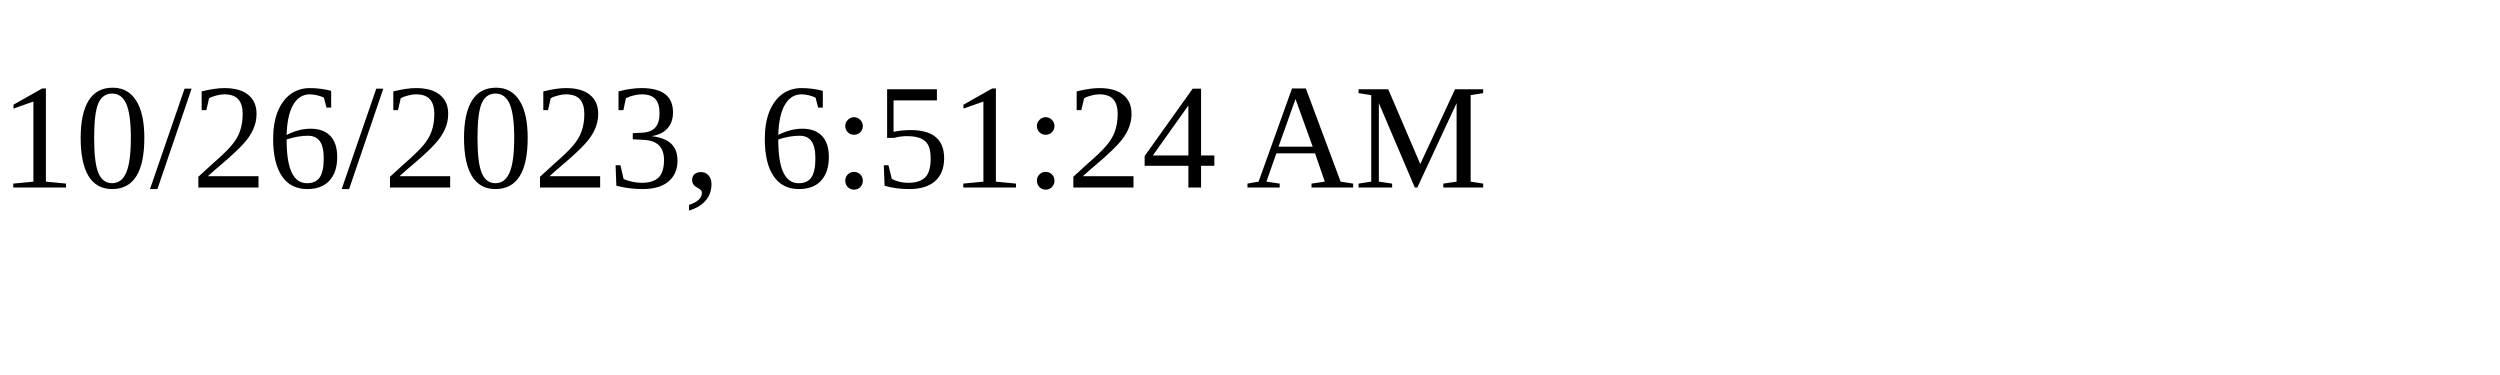
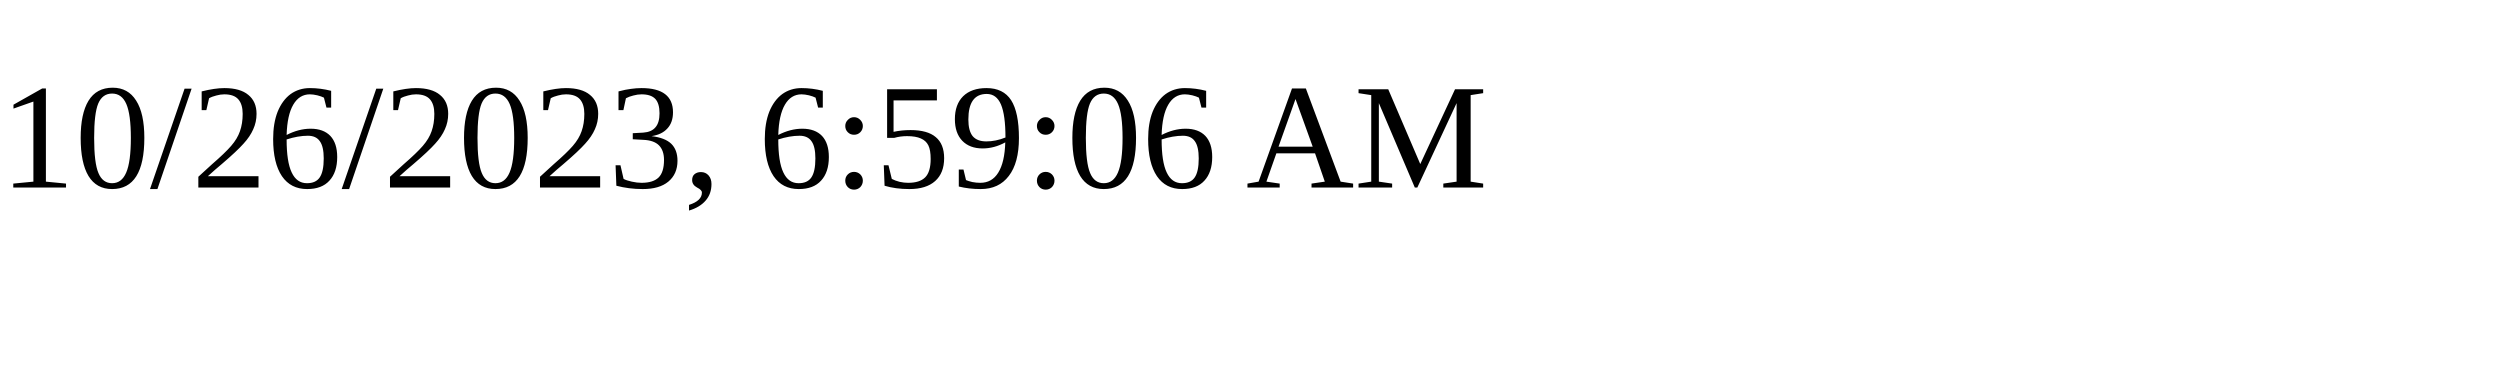
<svg xmlns="http://www.w3.org/2000/svg" height="30" width="200">
-   <text x="0" y="15">10/26/2023, 6:51:24 AM</text>
+   <text x="0" y="15">10/26/2023, 6:59:06 AM</text>
</svg>
